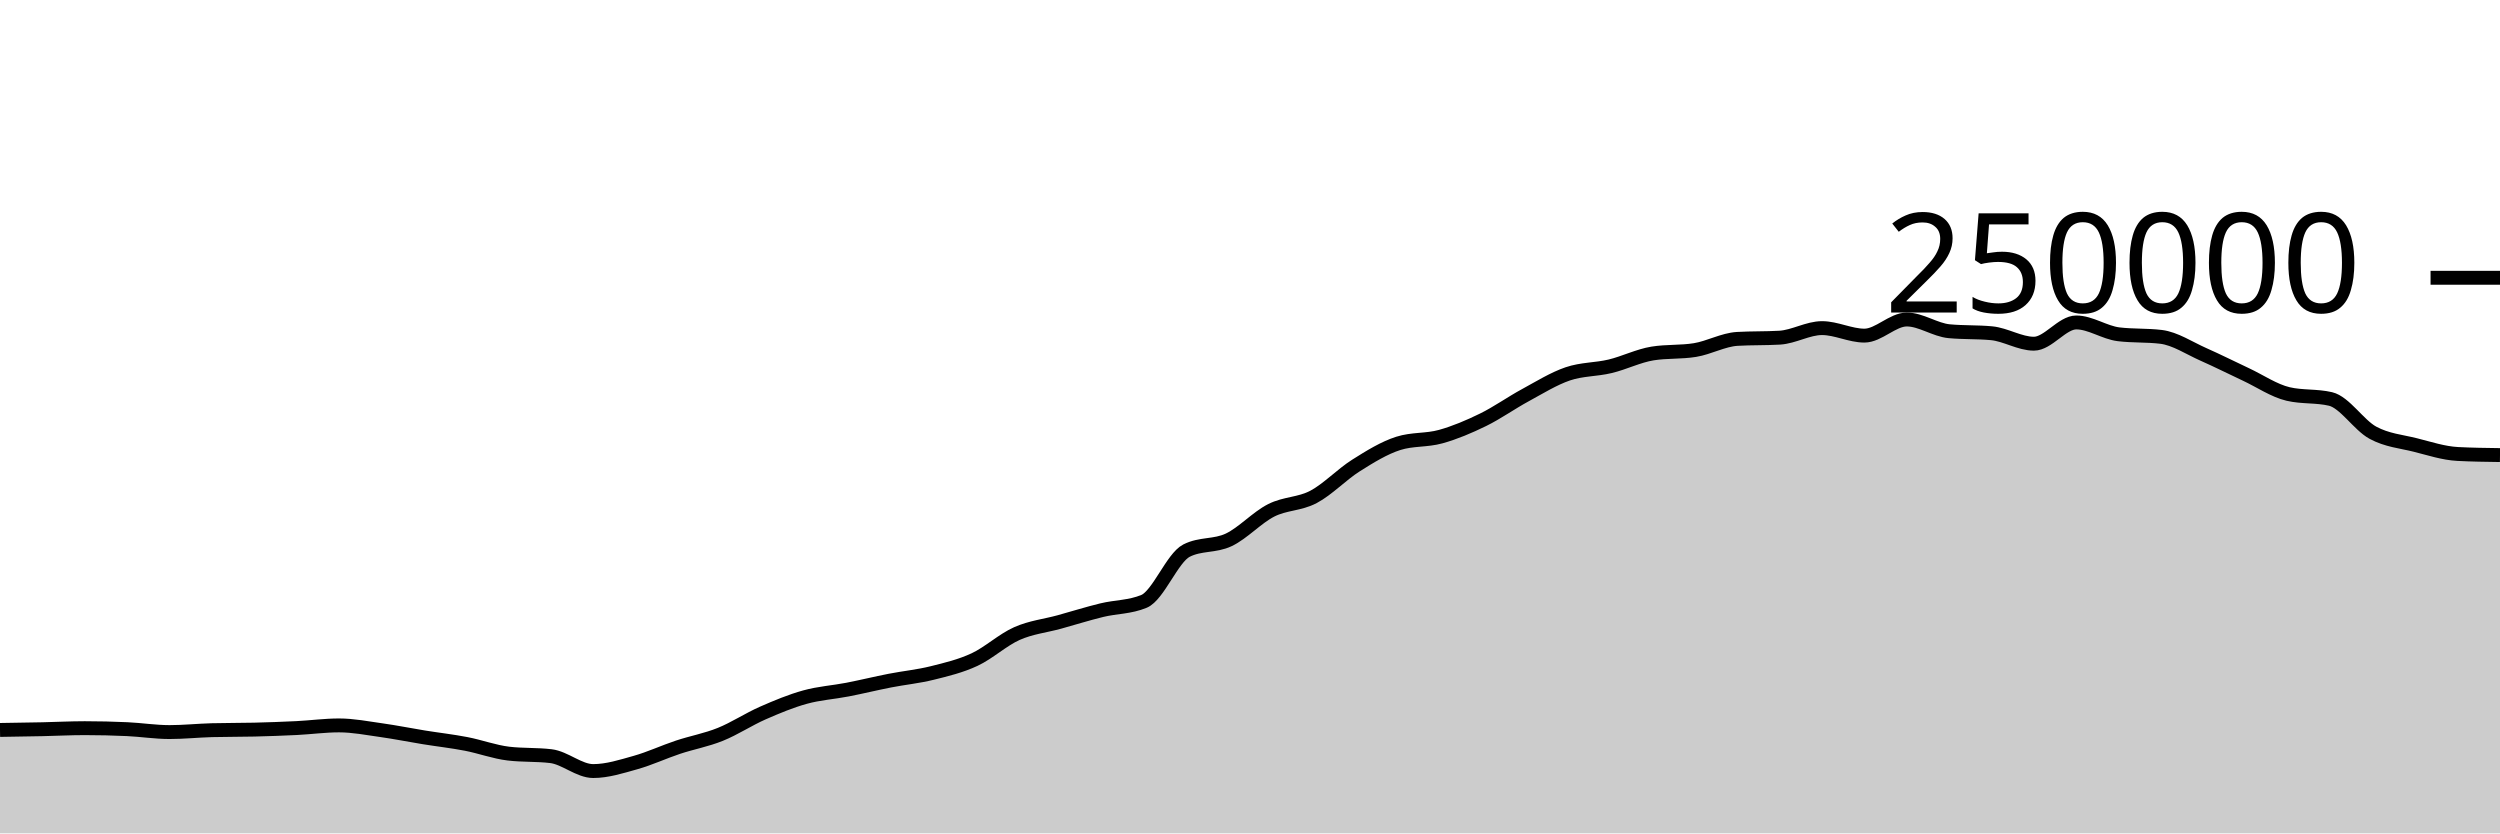
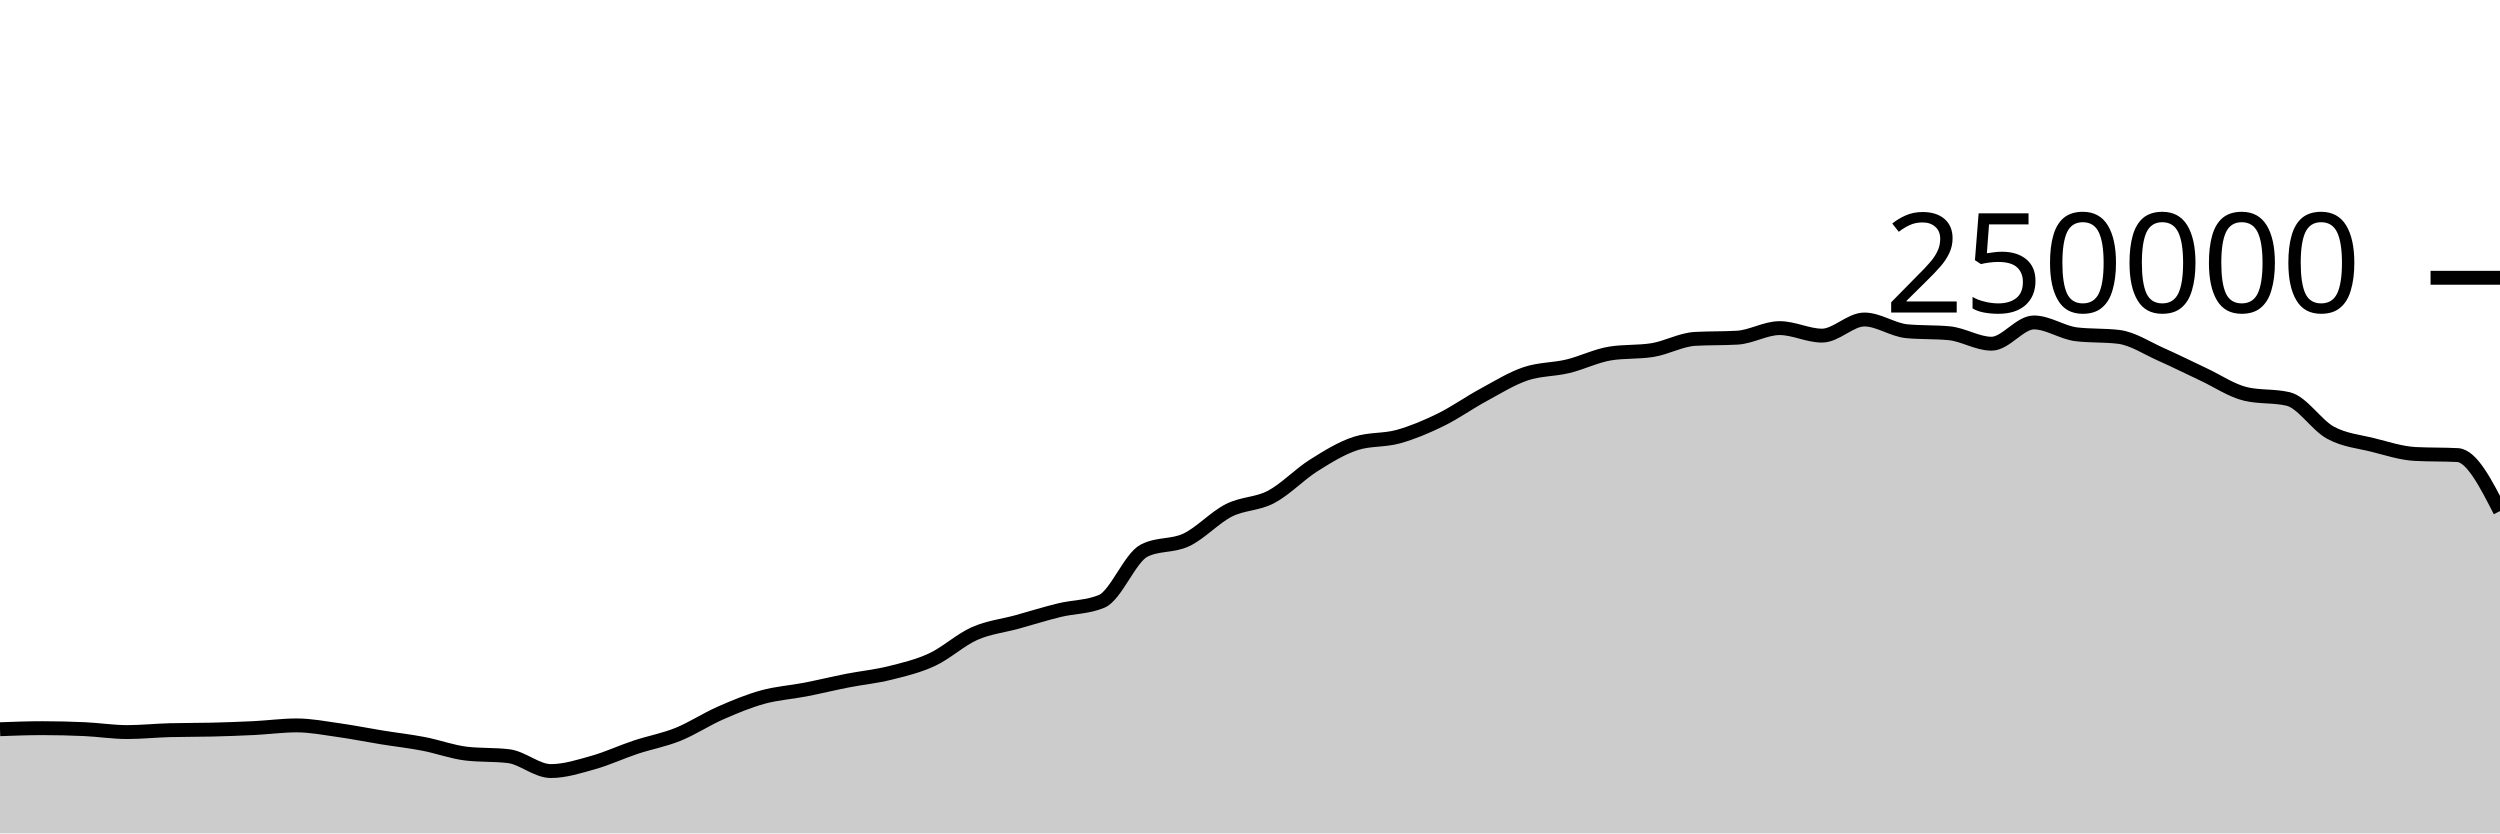
<svg xmlns="http://www.w3.org/2000/svg" viewBox="0 0 180 60">
  <g transform="translate(0,20)">
-     <path class="area" fill="rgba(0, 0, 0, 0.2)" d="M0,32.556C1.017,32.541,2.034,32.525,3.051,32.504C4.068,32.482,5.085,32.428,6.102,32.428C7.119,32.428,8.136,32.452,9.153,32.499C10.169,32.546,11.186,32.709,12.203,32.709C13.22,32.709,14.237,32.601,15.254,32.573C16.271,32.546,17.288,32.557,18.305,32.532C19.322,32.507,20.339,32.471,21.356,32.421C22.373,32.37,23.39,32.229,24.407,32.229C25.424,32.229,26.441,32.43,27.458,32.573C28.475,32.716,29.492,32.922,30.508,33.087C31.525,33.252,32.542,33.365,33.559,33.561C34.576,33.757,35.593,34.139,36.61,34.26C37.627,34.381,38.644,34.321,39.661,34.442C40.678,34.563,41.695,35.516,42.712,35.516C43.729,35.516,44.746,35.187,45.763,34.901C46.78,34.615,47.797,34.138,48.814,33.8C49.831,33.462,50.847,33.284,51.864,32.874C52.881,32.464,53.898,31.789,54.915,31.342C55.932,30.895,56.949,30.472,57.966,30.191C58.983,29.909,60,29.849,61.017,29.652C62.034,29.454,63.051,29.204,64.068,29.005C65.085,28.806,66.102,28.709,67.119,28.456C68.136,28.203,69.153,27.963,70.169,27.489C71.186,27.015,72.203,26.066,73.22,25.615C74.237,25.164,75.254,25.063,76.271,24.783C77.288,24.502,78.305,24.181,79.322,23.933C80.339,23.685,81.356,23.721,82.373,23.296C83.39,22.87,84.407,20.168,85.424,19.647C86.441,19.127,87.458,19.35,88.475,18.867C89.492,18.383,90.508,17.261,91.525,16.746C92.542,16.23,93.559,16.313,94.576,15.775C95.593,15.237,96.61,14.16,97.627,13.518C98.644,12.876,99.661,12.247,100.678,11.923C101.695,11.599,102.712,11.72,103.729,11.437C104.746,11.154,105.763,10.724,106.78,10.226C107.797,9.728,108.814,9.002,109.831,8.451C110.847,7.899,111.864,7.264,112.881,6.917C113.898,6.571,114.915,6.618,115.932,6.373C116.949,6.129,117.966,5.615,118.983,5.451C120,5.286,121.017,5.369,122.034,5.204C123.051,5.04,124.068,4.46,125.085,4.4C126.102,4.341,127.119,4.371,128.136,4.312C129.153,4.252,130.169,3.624,131.186,3.624C132.203,3.624,133.22,4.165,134.237,4.165C135.254,4.165,136.271,3.004,137.288,3.004C138.305,3.004,139.322,3.752,140.339,3.848C141.356,3.945,142.373,3.897,143.39,3.993C144.407,4.089,145.424,4.747,146.441,4.747C147.458,4.747,148.475,3.216,149.492,3.216C150.508,3.216,151.525,3.946,152.542,4.069C153.559,4.192,154.576,4.131,155.593,4.254C156.61,4.377,157.627,5.065,158.644,5.515C159.661,5.965,160.678,6.478,161.695,6.954C162.712,7.429,163.729,8.13,164.746,8.368C165.763,8.606,166.78,8.487,167.797,8.725C168.814,8.963,169.831,10.603,170.847,11.155C171.864,11.707,172.881,11.783,173.898,12.038C174.915,12.293,175.932,12.633,176.949,12.686C177.966,12.739,178.983,12.752,180,12.766L180,40C178.983,40,177.966,40,176.949,40C175.932,40,174.915,40,173.898,40C172.881,40,171.864,40,170.847,40C169.831,40,168.814,40,167.797,40C166.78,40,165.763,40,164.746,40C163.729,40,162.712,40,161.695,40C160.678,40,159.661,40,158.644,40C157.627,40,156.61,40,155.593,40C154.576,40,153.559,40,152.542,40C151.525,40,150.508,40,149.492,40C148.475,40,147.458,40,146.441,40C145.424,40,144.407,40,143.39,40C142.373,40,141.356,40,140.339,40C139.322,40,138.305,40,137.288,40C136.271,40,135.254,40,134.237,40C133.22,40,132.203,40,131.186,40C130.169,40,129.153,40,128.136,40C127.119,40,126.102,40,125.085,40C124.068,40,123.051,40,122.034,40C121.017,40,120,40,118.983,40C117.966,40,116.949,40,115.932,40C114.915,40,113.898,40,112.881,40C111.864,40,110.847,40,109.831,40C108.814,40,107.797,40,106.78,40C105.763,40,104.746,40,103.729,40C102.712,40,101.695,40,100.678,40C99.661,40,98.644,40,97.627,40C96.61,40,95.593,40,94.576,40C93.559,40,92.542,40,91.525,40C90.508,40,89.492,40,88.475,40C87.458,40,86.441,40,85.424,40C84.407,40,83.39,40,82.373,40C81.356,40,80.339,40,79.322,40C78.305,40,77.288,40,76.271,40C75.254,40,74.237,40,73.22,40C72.203,40,71.186,40,70.169,40C69.153,40,68.136,40,67.119,40C66.102,40,65.085,40,64.068,40C63.051,40,62.034,40,61.017,40C60,40,58.983,40,57.966,40C56.949,40,55.932,40,54.915,40C53.898,40,52.881,40,51.864,40C50.847,40,49.831,40,48.814,40C47.797,40,46.78,40,45.763,40C44.746,40,43.729,40,42.712,40C41.695,40,40.678,40,39.661,40C38.644,40,37.627,40,36.61,40C35.593,40,34.576,40,33.559,40C32.542,40,31.525,40,30.508,40C29.492,40,28.475,40,27.458,40C26.441,40,25.424,40,24.407,40C23.39,40,22.373,40,21.356,40C20.339,40,19.322,40,18.305,40C17.288,40,16.271,40,15.254,40C14.237,40,13.22,40,12.203,40C11.186,40,10.169,40,9.153,40C8.136,40,7.119,40,6.102,40C5.085,40,4.068,40,3.051,40C2.034,40,1.017,40,0,40Z" />
-     <path class="line" stroke="black" fill="none" d="M0,32.556C1.017,32.541,2.034,32.525,3.051,32.504C4.068,32.482,5.085,32.428,6.102,32.428C7.119,32.428,8.136,32.452,9.153,32.499C10.169,32.546,11.186,32.709,12.203,32.709C13.22,32.709,14.237,32.601,15.254,32.573C16.271,32.546,17.288,32.557,18.305,32.532C19.322,32.507,20.339,32.471,21.356,32.421C22.373,32.37,23.39,32.229,24.407,32.229C25.424,32.229,26.441,32.43,27.458,32.573C28.475,32.716,29.492,32.922,30.508,33.087C31.525,33.252,32.542,33.365,33.559,33.561C34.576,33.757,35.593,34.139,36.61,34.26C37.627,34.381,38.644,34.321,39.661,34.442C40.678,34.563,41.695,35.516,42.712,35.516C43.729,35.516,44.746,35.187,45.763,34.901C46.78,34.615,47.797,34.138,48.814,33.8C49.831,33.462,50.847,33.284,51.864,32.874C52.881,32.464,53.898,31.789,54.915,31.342C55.932,30.895,56.949,30.472,57.966,30.191C58.983,29.909,60,29.849,61.017,29.652C62.034,29.454,63.051,29.204,64.068,29.005C65.085,28.806,66.102,28.709,67.119,28.456C68.136,28.203,69.153,27.963,70.169,27.489C71.186,27.015,72.203,26.066,73.22,25.615C74.237,25.164,75.254,25.063,76.271,24.783C77.288,24.502,78.305,24.181,79.322,23.933C80.339,23.685,81.356,23.721,82.373,23.296C83.39,22.87,84.407,20.168,85.424,19.647C86.441,19.127,87.458,19.35,88.475,18.867C89.492,18.383,90.508,17.261,91.525,16.746C92.542,16.23,93.559,16.313,94.576,15.775C95.593,15.237,96.61,14.16,97.627,13.518C98.644,12.876,99.661,12.247,100.678,11.923C101.695,11.599,102.712,11.72,103.729,11.437C104.746,11.154,105.763,10.724,106.78,10.226C107.797,9.728,108.814,9.002,109.831,8.451C110.847,7.899,111.864,7.264,112.881,6.917C113.898,6.571,114.915,6.618,115.932,6.373C116.949,6.129,117.966,5.615,118.983,5.451C120,5.286,121.017,5.369,122.034,5.204C123.051,5.04,124.068,4.46,125.085,4.4C126.102,4.341,127.119,4.371,128.136,4.312C129.153,4.252,130.169,3.624,131.186,3.624C132.203,3.624,133.22,4.165,134.237,4.165C135.254,4.165,136.271,3.004,137.288,3.004C138.305,3.004,139.322,3.752,140.339,3.848C141.356,3.945,142.373,3.897,143.39,3.993C144.407,4.089,145.424,4.747,146.441,4.747C147.458,4.747,148.475,3.216,149.492,3.216C150.508,3.216,151.525,3.946,152.542,4.069C153.559,4.192,154.576,4.131,155.593,4.254C156.61,4.377,157.627,5.065,158.644,5.515C159.661,5.965,160.678,6.478,161.695,6.954C162.712,7.429,163.729,8.13,164.746,8.368C165.763,8.606,166.78,8.487,167.797,8.725C168.814,8.963,169.831,10.603,170.847,11.155C171.864,11.707,172.881,11.783,173.898,12.038C174.915,12.293,175.932,12.633,176.949,12.686C177.966,12.739,178.983,12.752,180,12.766" />
+     <path class="area" fill="rgba(0, 0, 0, 0.2)" d="M0,32.504C1.017,32.466,2.034,32.428,3.051,32.428C4.068,32.428,5.085,32.452,6.102,32.499C7.119,32.546,8.136,32.709,9.153,32.709C10.169,32.709,11.186,32.601,12.203,32.573C13.22,32.546,14.237,32.557,15.254,32.532C16.271,32.507,17.288,32.471,18.305,32.421C19.322,32.37,20.339,32.229,21.356,32.229C22.373,32.229,23.39,32.43,24.407,32.573C25.424,32.716,26.441,32.922,27.458,33.087C28.475,33.252,29.492,33.365,30.508,33.561C31.525,33.757,32.542,34.139,33.559,34.26C34.576,34.381,35.593,34.321,36.61,34.442C37.627,34.563,38.644,35.516,39.661,35.516C40.678,35.516,41.695,35.187,42.712,34.901C43.729,34.615,44.746,34.138,45.763,33.8C46.78,33.462,47.797,33.284,48.814,32.874C49.831,32.464,50.847,31.789,51.864,31.342C52.881,30.895,53.898,30.472,54.915,30.191C55.932,29.909,56.949,29.849,57.966,29.652C58.983,29.454,60,29.204,61.017,29.005C62.034,28.806,63.051,28.709,64.068,28.456C65.085,28.203,66.102,27.963,67.119,27.489C68.136,27.015,69.153,26.066,70.169,25.615C71.186,25.164,72.203,25.063,73.22,24.783C74.237,24.502,75.254,24.181,76.271,23.933C77.288,23.685,78.305,23.721,79.322,23.296C80.339,22.87,81.356,20.168,82.373,19.647C83.39,19.127,84.407,19.35,85.424,18.867C86.441,18.383,87.458,17.261,88.475,16.746C89.492,16.23,90.508,16.313,91.525,15.775C92.542,15.237,93.559,14.16,94.576,13.518C95.593,12.876,96.61,12.247,97.627,11.923C98.644,11.599,99.661,11.72,100.678,11.437C101.695,11.154,102.712,10.724,103.729,10.226C104.746,9.728,105.763,9.002,106.78,8.451C107.797,7.899,108.814,7.264,109.831,6.917C110.847,6.571,111.864,6.618,112.881,6.373C113.898,6.129,114.915,5.615,115.932,5.451C116.949,5.286,117.966,5.369,118.983,5.204C120,5.04,121.017,4.46,122.034,4.4C123.051,4.341,124.068,4.371,125.085,4.312C126.102,4.252,127.119,3.624,128.136,3.624C129.153,3.624,130.169,4.165,131.186,4.165C132.203,4.165,133.22,3.004,134.237,3.004C135.254,3.004,136.271,3.752,137.288,3.848C138.305,3.945,139.322,3.897,140.339,3.993C141.356,4.089,142.373,4.747,143.39,4.747C144.407,4.747,145.424,3.216,146.441,3.216C147.458,3.216,148.475,3.946,149.492,4.069C150.508,4.192,151.525,4.131,152.542,4.254C153.559,4.377,154.576,5.065,155.593,5.515C156.61,5.965,157.627,6.478,158.644,6.954C159.661,7.429,160.678,8.13,161.695,8.368C162.712,8.606,163.729,8.487,164.746,8.725C165.763,8.963,166.78,10.603,167.797,11.155C168.814,11.707,169.831,11.783,170.847,12.038C171.864,12.293,172.881,12.633,173.898,12.686C174.915,12.739,175.932,12.713,176.949,12.766C177.966,12.819,178.983,14.808,180,16.797L180,40C178.983,40,177.966,40,176.949,40C175.932,40,174.915,40,173.898,40C172.881,40,171.864,40,170.847,40C169.831,40,168.814,40,167.797,40C166.78,40,165.763,40,164.746,40C163.729,40,162.712,40,161.695,40C160.678,40,159.661,40,158.644,40C157.627,40,156.61,40,155.593,40C154.576,40,153.559,40,152.542,40C151.525,40,150.508,40,149.492,40C148.475,40,147.458,40,146.441,40C145.424,40,144.407,40,143.39,40C142.373,40,141.356,40,140.339,40C139.322,40,138.305,40,137.288,40C136.271,40,135.254,40,134.237,40C133.22,40,132.203,40,131.186,40C130.169,40,129.153,40,128.136,40C127.119,40,126.102,40,125.085,40C124.068,40,123.051,40,122.034,40C121.017,40,120,40,118.983,40C117.966,40,116.949,40,115.932,40C114.915,40,113.898,40,112.881,40C111.864,40,110.847,40,109.831,40C108.814,40,107.797,40,106.78,40C105.763,40,104.746,40,103.729,40C102.712,40,101.695,40,100.678,40C99.661,40,98.644,40,97.627,40C96.61,40,95.593,40,94.576,40C93.559,40,92.542,40,91.525,40C90.508,40,89.492,40,88.475,40C87.458,40,86.441,40,85.424,40C84.407,40,83.39,40,82.373,40C81.356,40,80.339,40,79.322,40C78.305,40,77.288,40,76.271,40C75.254,40,74.237,40,73.22,40C72.203,40,71.186,40,70.169,40C69.153,40,68.136,40,67.119,40C66.102,40,65.085,40,64.068,40C63.051,40,62.034,40,61.017,40C60,40,58.983,40,57.966,40C56.949,40,55.932,40,54.915,40C53.898,40,52.881,40,51.864,40C50.847,40,49.831,40,48.814,40C47.797,40,46.78,40,45.763,40C44.746,40,43.729,40,42.712,40C41.695,40,40.678,40,39.661,40C38.644,40,37.627,40,36.61,40C35.593,40,34.576,40,33.559,40C32.542,40,31.525,40,30.508,40C29.492,40,28.475,40,27.458,40C26.441,40,25.424,40,24.407,40C23.39,40,22.373,40,21.356,40C20.339,40,19.322,40,18.305,40C17.288,40,16.271,40,15.254,40C14.237,40,13.22,40,12.203,40C11.186,40,10.169,40,9.153,40C8.136,40,7.119,40,6.102,40C5.085,40,4.068,40,3.051,40C2.034,40,1.017,40,0,40Z" />
+     <path class="line" stroke="black" fill="none" d="M0,32.504C1.017,32.466,2.034,32.428,3.051,32.428C4.068,32.428,5.085,32.452,6.102,32.499C7.119,32.546,8.136,32.709,9.153,32.709C10.169,32.709,11.186,32.601,12.203,32.573C13.22,32.546,14.237,32.557,15.254,32.532C16.271,32.507,17.288,32.471,18.305,32.421C19.322,32.37,20.339,32.229,21.356,32.229C22.373,32.229,23.39,32.43,24.407,32.573C25.424,32.716,26.441,32.922,27.458,33.087C28.475,33.252,29.492,33.365,30.508,33.561C31.525,33.757,32.542,34.139,33.559,34.26C34.576,34.381,35.593,34.321,36.61,34.442C37.627,34.563,38.644,35.516,39.661,35.516C40.678,35.516,41.695,35.187,42.712,34.901C43.729,34.615,44.746,34.138,45.763,33.8C46.78,33.462,47.797,33.284,48.814,32.874C49.831,32.464,50.847,31.789,51.864,31.342C52.881,30.895,53.898,30.472,54.915,30.191C55.932,29.909,56.949,29.849,57.966,29.652C58.983,29.454,60,29.204,61.017,29.005C62.034,28.806,63.051,28.709,64.068,28.456C65.085,28.203,66.102,27.963,67.119,27.489C68.136,27.015,69.153,26.066,70.169,25.615C71.186,25.164,72.203,25.063,73.22,24.783C74.237,24.502,75.254,24.181,76.271,23.933C77.288,23.685,78.305,23.721,79.322,23.296C80.339,22.87,81.356,20.168,82.373,19.647C83.39,19.127,84.407,19.35,85.424,18.867C86.441,18.383,87.458,17.261,88.475,16.746C89.492,16.23,90.508,16.313,91.525,15.775C92.542,15.237,93.559,14.16,94.576,13.518C95.593,12.876,96.61,12.247,97.627,11.923C98.644,11.599,99.661,11.72,100.678,11.437C101.695,11.154,102.712,10.724,103.729,10.226C104.746,9.728,105.763,9.002,106.78,8.451C107.797,7.899,108.814,7.264,109.831,6.917C110.847,6.571,111.864,6.618,112.881,6.373C113.898,6.129,114.915,5.615,115.932,5.451C116.949,5.286,117.966,5.369,118.983,5.204C120,5.04,121.017,4.46,122.034,4.4C123.051,4.341,124.068,4.371,125.085,4.312C126.102,4.252,127.119,3.624,128.136,3.624C129.153,3.624,130.169,4.165,131.186,4.165C132.203,4.165,133.22,3.004,134.237,3.004C135.254,3.004,136.271,3.752,137.288,3.848C138.305,3.945,139.322,3.897,140.339,3.993C141.356,4.089,142.373,4.747,143.39,4.747C144.407,4.747,145.424,3.216,146.441,3.216C147.458,3.216,148.475,3.946,149.492,4.069C150.508,4.192,151.525,4.131,152.542,4.254C153.559,4.377,154.576,5.065,155.593,5.515C156.61,5.965,157.627,6.478,158.644,6.954C159.661,7.429,160.678,8.13,161.695,8.368C162.712,8.606,163.729,8.487,164.746,8.725C165.763,8.963,166.78,10.603,167.797,11.155C168.814,11.707,169.831,11.783,170.847,12.038C171.864,12.293,172.881,12.633,173.898,12.686C174.915,12.739,175.932,12.713,176.949,12.766C177.966,12.819,178.983,14.808,180,16.797" />
    <path class="axis-ceiling" stroke-width="1" stroke="black" fill="none" d="M175,0L180,0" />
    <text class="axis-ceiling-label" font-family="sans-serif" text-anchor="end" font-size="10px" x="170" y="2.5">250000</text>
  </g>
</svg>
